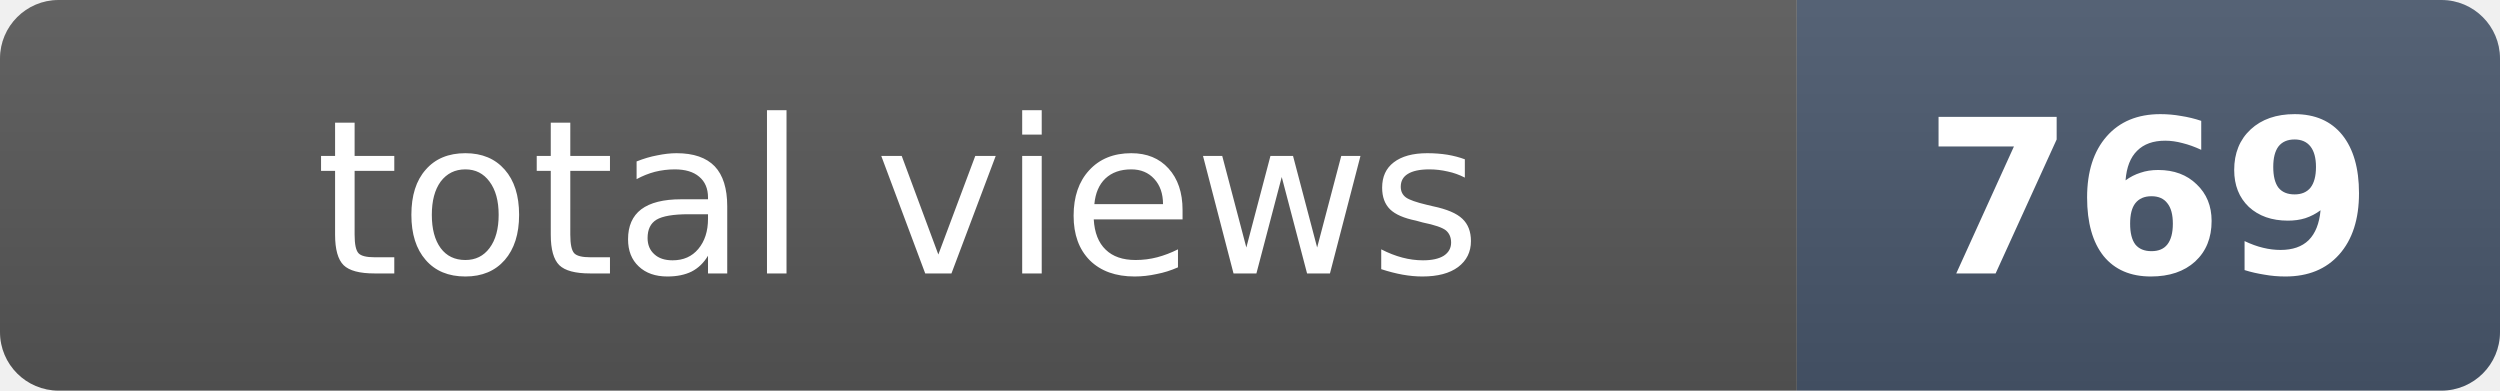
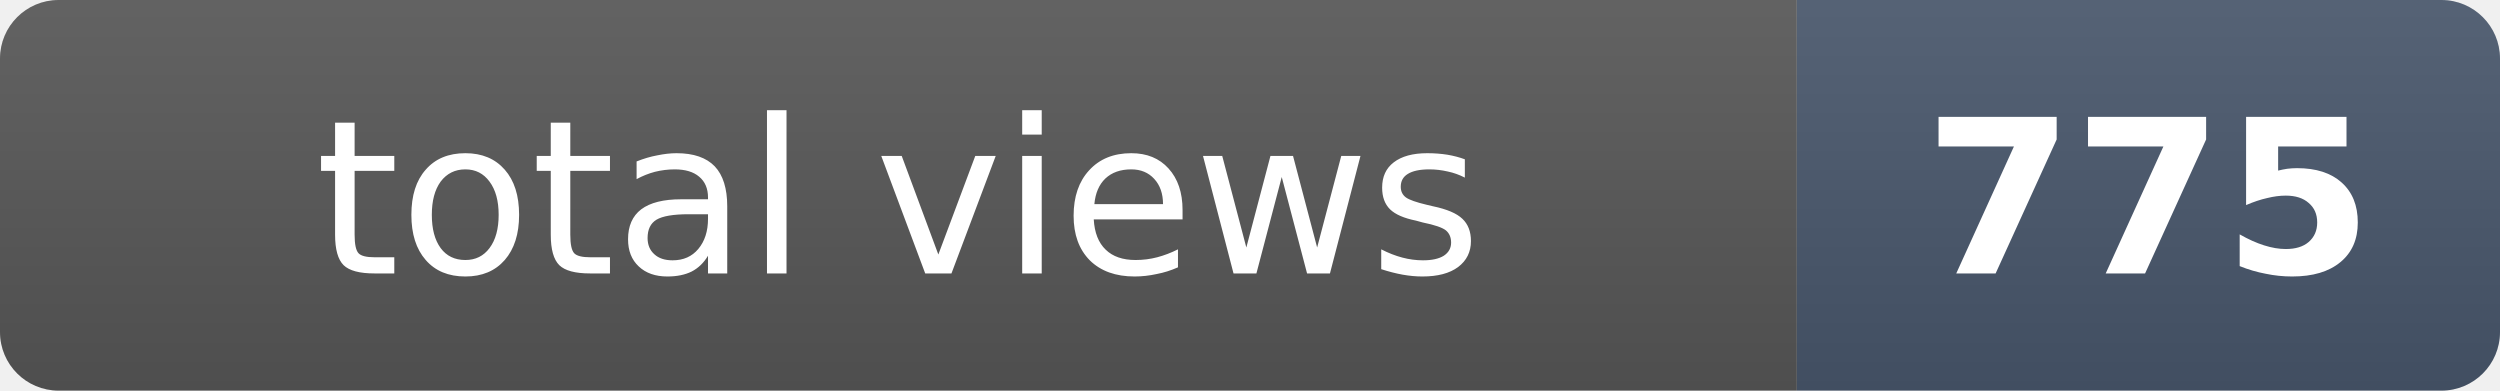
- <svg xmlns="http://www.w3.org/2000/svg" width="128" height="20" role="img" aria-label="total views: 769">
+ <svg xmlns="http://www.w3.org/2000/svg" width="128" height="20" role="img" aria-label="total views: 775">
  <clipPath id="r">
    <rect width="128" height="20" rx="3" fill="#fff" />
  </clipPath>
  <g clip-path="url(#r)">
    <rect width="92" height="20" fill="#555" />
    <rect x="92" width="36" height="20" fill="#475569" />
    <rect width="128" height="20" fill="url(#s)" />
  </g>
  <defs>
    <linearGradient id="s" x2="0" y2="100%">
      <stop offset="0" stop-color="#fff" stop-opacity=".08" />
      <stop offset="1" stop-opacity=".08" />
    </linearGradient>
  </defs>
  <g fill="#fff" text-anchor="middle" font-family="Verdana,Geneva,DejaVu Sans,sans-serif" font-size="11">
    <text x="46" y="14">total views</text>
-     <text x="110" y="14" font-weight="bold">769</text>
+     <text x="110" y="14" font-weight="bold">775</text>
  </g>
</svg>
